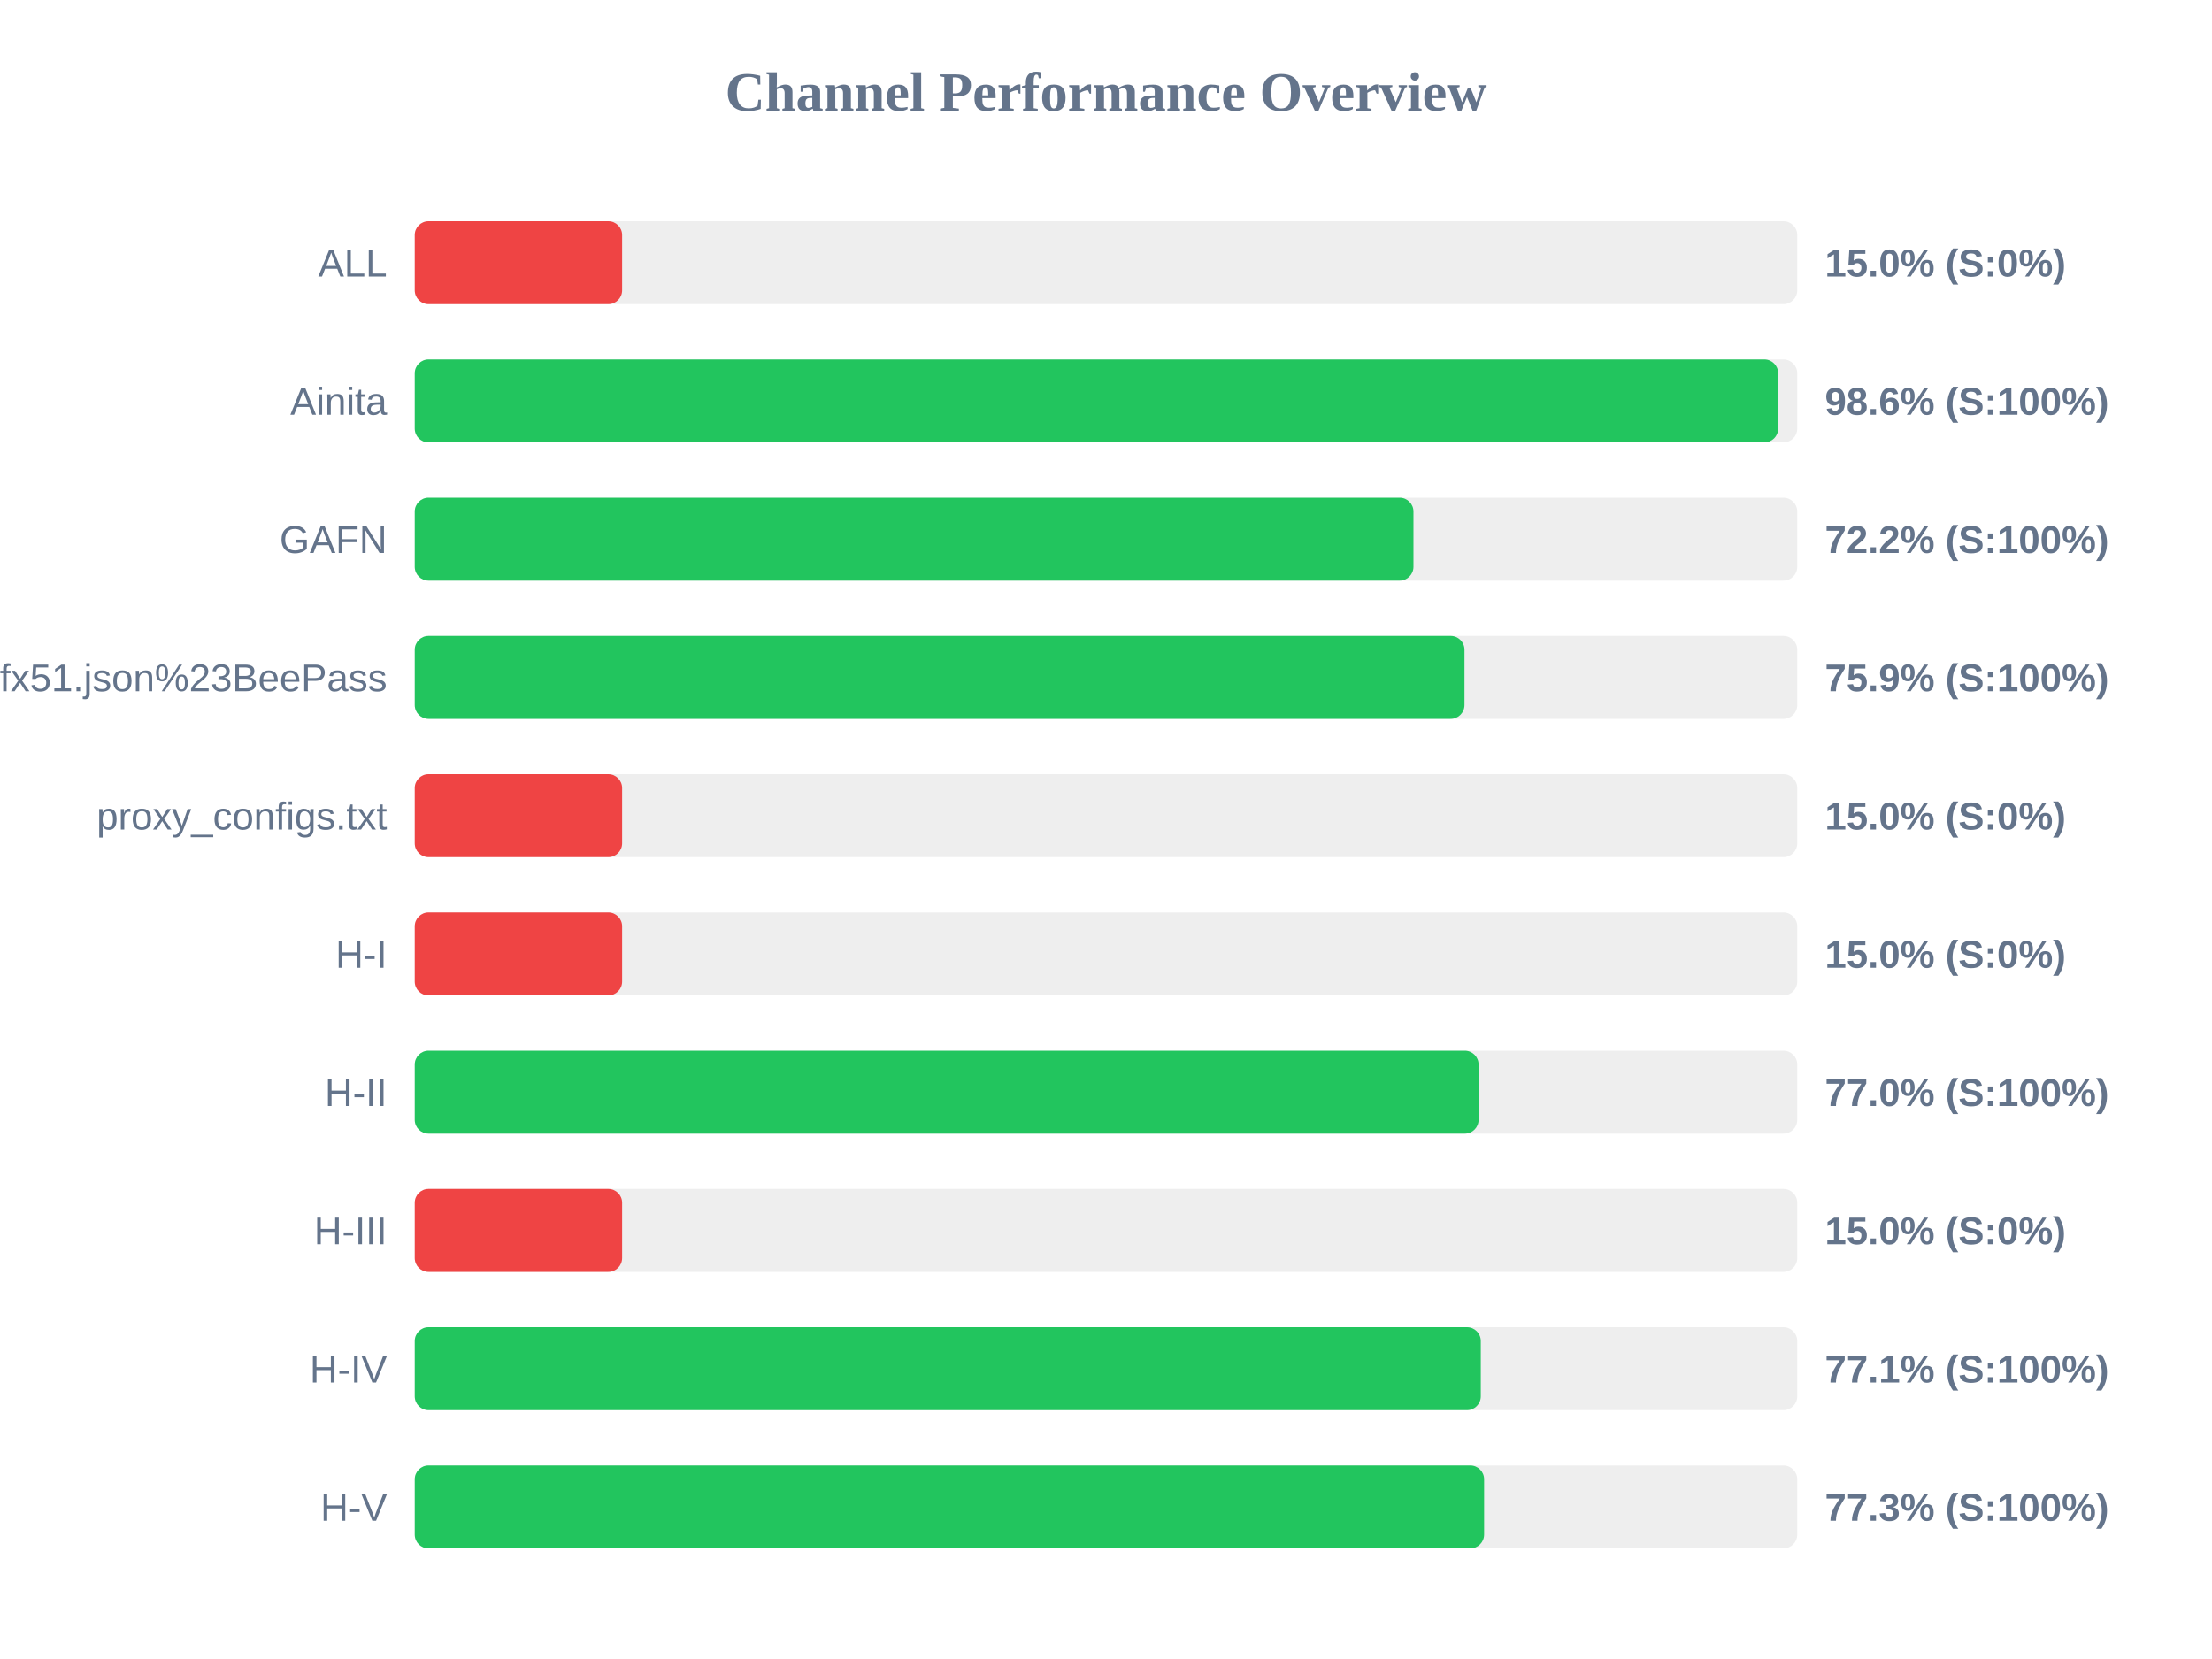
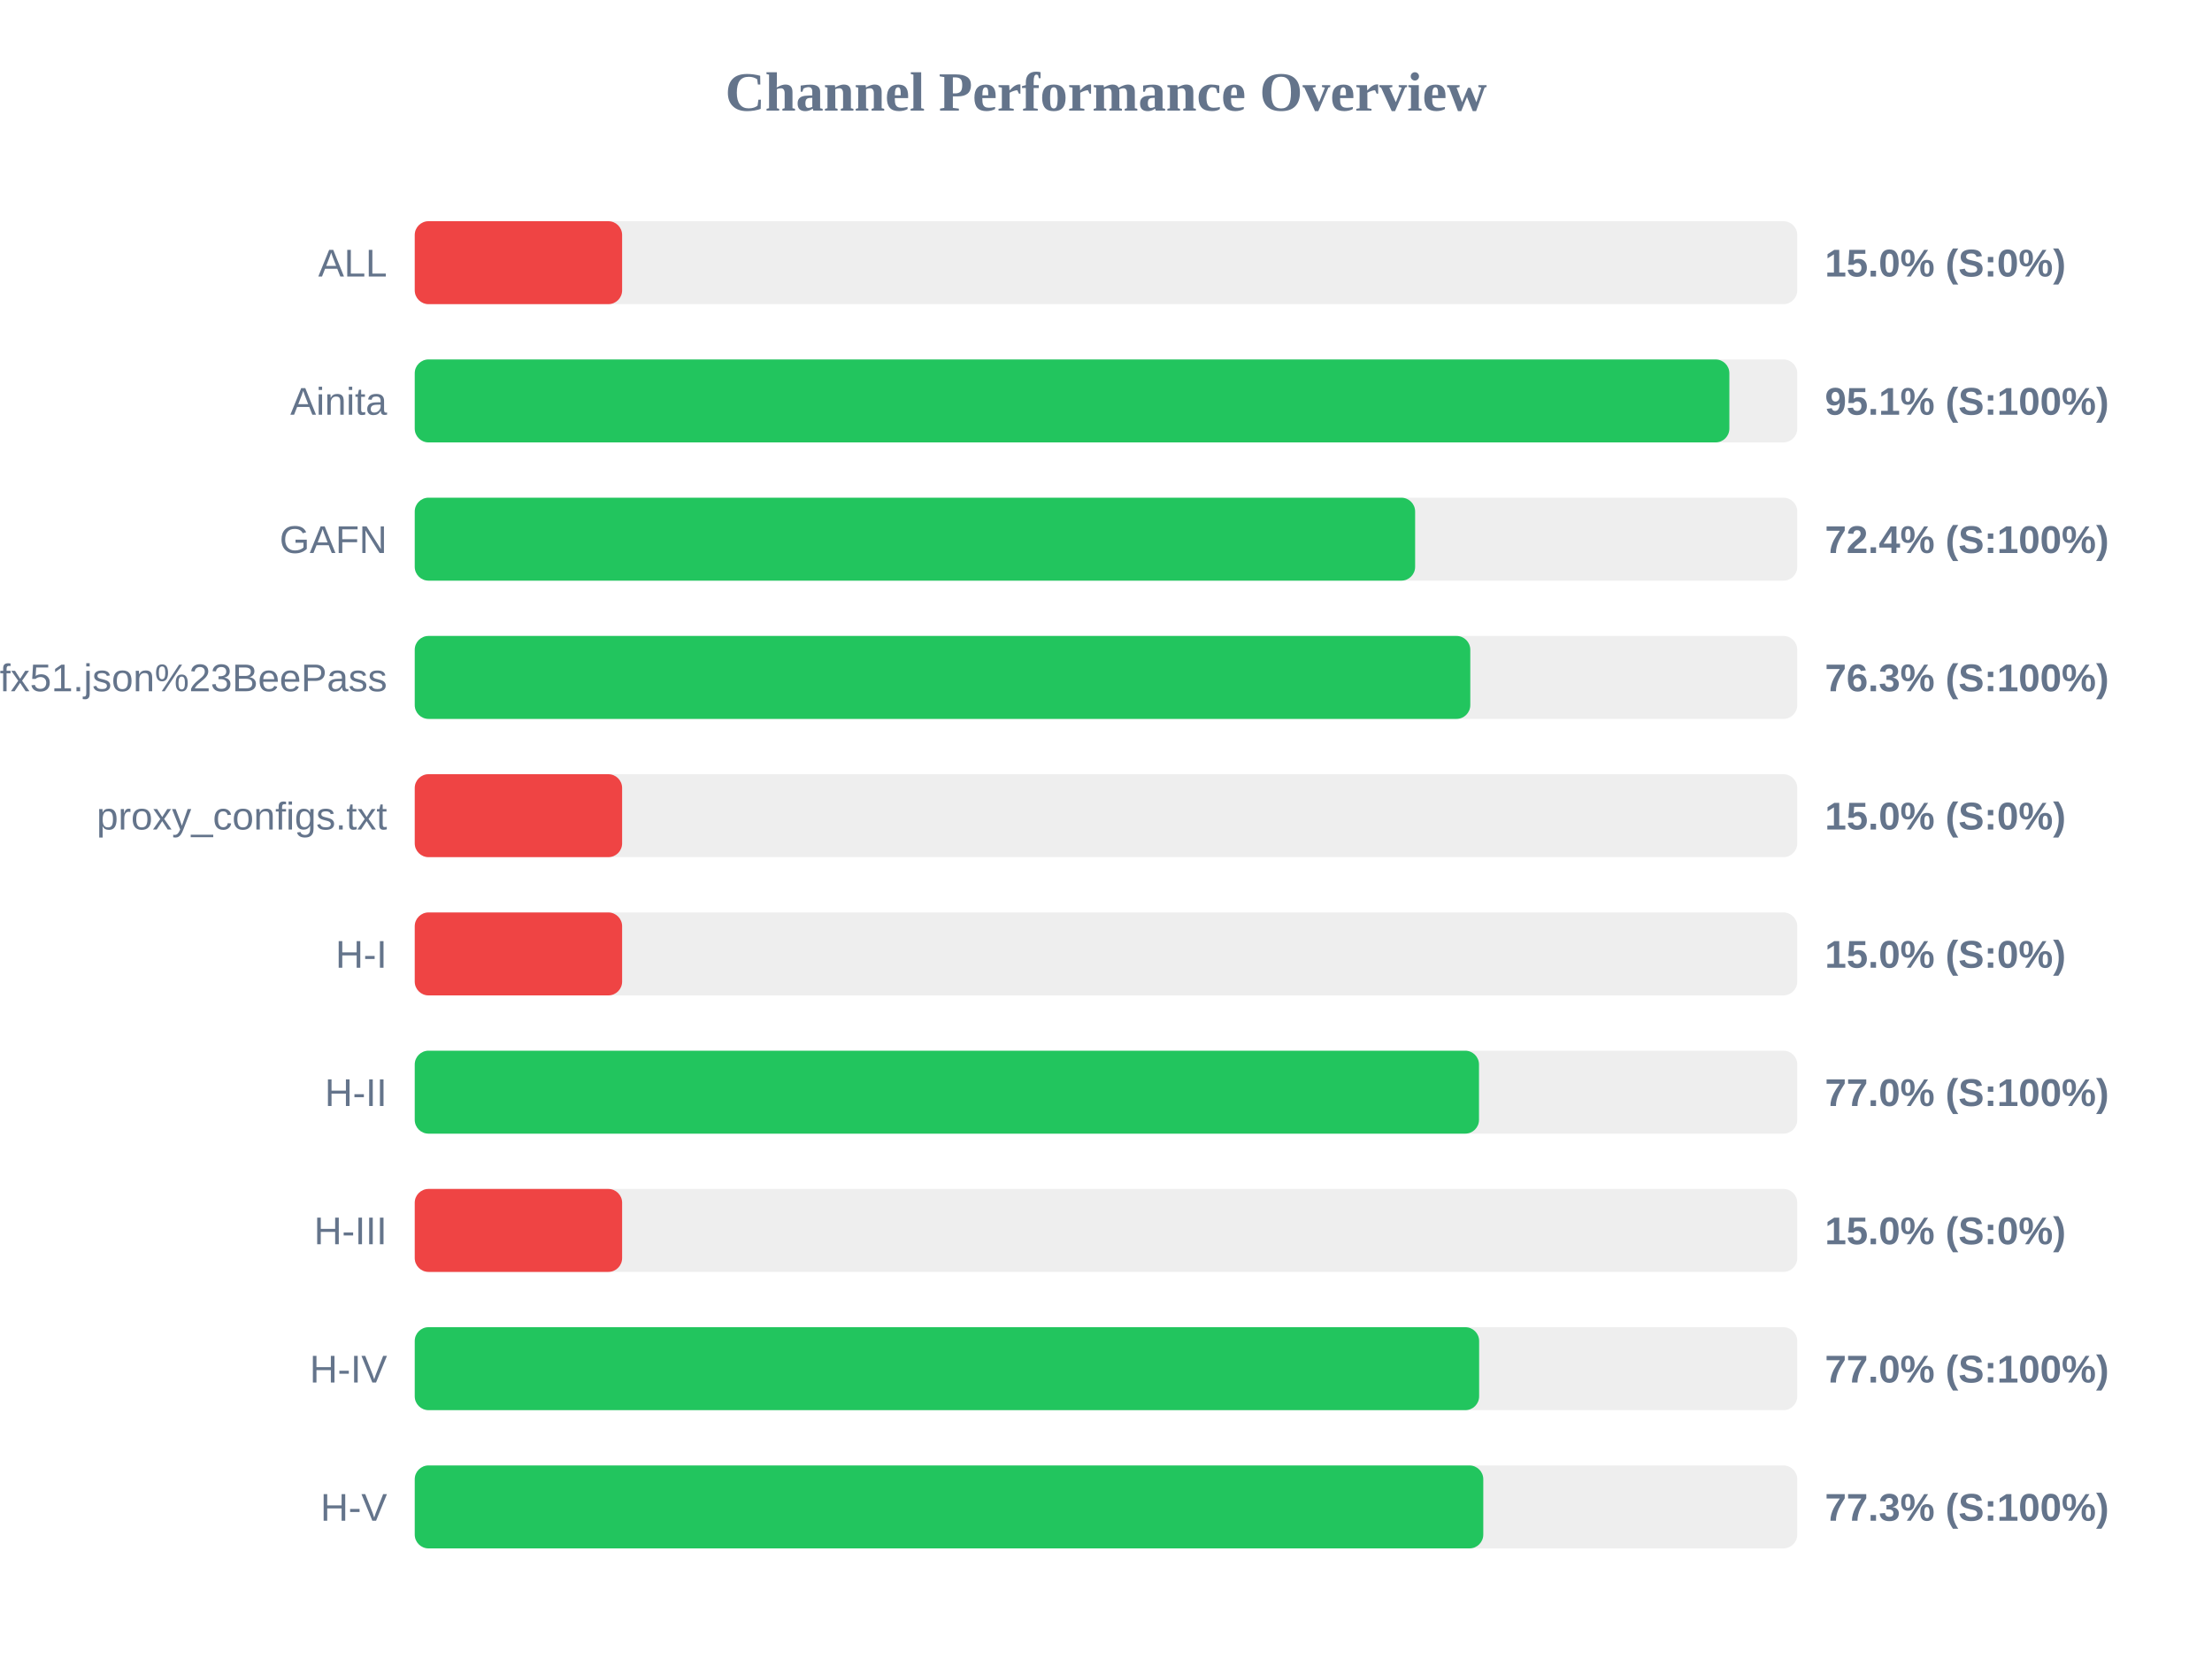
<svg xmlns="http://www.w3.org/2000/svg" width="800" height="600" version="1.1">
  <style>
        .row { font: 14px Arial; fill: #64748b; }
        .score { font: bold 14px Arial; fill: #64748b; }
    </style>
  <text x="400" y="40" text-anchor="middle" font-size="20px" font-weight="bold" fill="#64748b">Channel Performance Overview</text>
  <rect x="150" y="80" width="500" height="30" fill="#eee" rx="5" />
  <rect x="150" y="80" width="75.0" height="30" fill="#ef4444" rx="5" />
  <text x="140" y="100" text-anchor="end" class="row">ALL</text>
  <text x="660" y="100" text-anchor="start" class="score">15.0% (S:0%)</text>
  <rect x="150" y="130" width="500" height="30" fill="#eee" rx="5" />
-   <rect x="150" y="130" width="493.1" height="30" fill="#22c55e" rx="5" />
+   <rect x="150" y="130" width="475.45" height="30" fill="#22c55e" rx="5" />
  <text x="140" y="150" text-anchor="end" class="row">Ainita</text>
-   <text x="660" y="150" text-anchor="start" class="score">98.6% (S:100%)</text>
+   <text x="660" y="150" text-anchor="start" class="score">95.1% (S:100%)</text>
  <rect x="150" y="180" width="500" height="30" fill="#eee" rx="5" />
-   <rect x="150" y="180" width="361.2" height="30" fill="#22c55e" rx="5" />
+   <rect x="150" y="180" width="361.8" height="30" fill="#22c55e" rx="5" />
  <text x="140" y="200" text-anchor="end" class="row">GAFN</text>
-   <text x="660" y="200" text-anchor="start" class="score">72.2% (S:100%)</text>
+   <text x="660" y="200" text-anchor="start" class="score">72.4% (S:100%)</text>
  <rect x="150" y="230" width="500" height="30" fill="#eee" rx="5" />
-   <rect x="150" y="230" width="379.65" height="30" fill="#22c55e" rx="5" />
+   <rect x="150" y="230" width="381.75" height="30" fill="#22c55e" rx="5" />
  <text x="140" y="250" text-anchor="end" class="row">sub?s=ssconf%3A%2F%2Fs3.amazonaws.com%2Fbeedynconprd%2Fzf38bv6oxi1nv3wfkpmxyfl8yj5fargza3foantoalu16vznl0ckxx7bgf1ufx51.json%23BeePass</text>
-   <text x="660" y="250" text-anchor="start" class="score">75.9% (S:100%)</text>
+   <text x="660" y="250" text-anchor="start" class="score">76.3% (S:100%)</text>
  <rect x="150" y="280" width="500" height="30" fill="#eee" rx="5" />
  <rect x="150" y="280" width="75.0" height="30" fill="#ef4444" rx="5" />
  <text x="140" y="300" text-anchor="end" class="row">proxy_configs.txt</text>
  <text x="660" y="300" text-anchor="start" class="score">15.0% (S:0%)</text>
  <rect x="150" y="330" width="500" height="30" fill="#eee" rx="5" />
  <rect x="150" y="330" width="75.0" height="30" fill="#ef4444" rx="5" />
  <text x="140" y="350" text-anchor="end" class="row">H-I</text>
  <text x="660" y="350" text-anchor="start" class="score">15.0% (S:0%)</text>
  <rect x="150" y="380" width="500" height="30" fill="#eee" rx="5" />
-   <rect x="150" y="380" width="384.75" height="30" fill="#22c55e" rx="5" />
+   <rect x="150" y="380" width="384.9" height="30" fill="#22c55e" rx="5" />
  <text x="140" y="400" text-anchor="end" class="row">H-II</text>
  <text x="660" y="400" text-anchor="start" class="score">77.0% (S:100%)</text>
  <rect x="150" y="430" width="500" height="30" fill="#eee" rx="5" />
  <rect x="150" y="430" width="75.0" height="30" fill="#ef4444" rx="5" />
  <text x="140" y="450" text-anchor="end" class="row">H-III</text>
  <text x="660" y="450" text-anchor="start" class="score">15.0% (S:0%)</text>
  <rect x="150" y="480" width="500" height="30" fill="#eee" rx="5" />
-   <rect x="150" y="480" width="385.55" height="30" fill="#22c55e" rx="5" />
+   <rect x="150" y="480" width="384.95" height="30" fill="#22c55e" rx="5" />
  <text x="140" y="500" text-anchor="end" class="row">H-IV</text>
-   <text x="660" y="500" text-anchor="start" class="score">77.1% (S:100%)</text>
+   <text x="660" y="500" text-anchor="start" class="score">77.0% (S:100%)</text>
  <rect x="150" y="530" width="500" height="30" fill="#eee" rx="5" />
-   <rect x="150" y="530" width="386.75" height="30" fill="#22c55e" rx="5" />
+   <rect x="150" y="530" width="386.45" height="30" fill="#22c55e" rx="5" />
  <text x="140" y="550" text-anchor="end" class="row">H-V</text>
  <text x="660" y="550" text-anchor="start" class="score">77.3% (S:100%)</text>
</svg>
